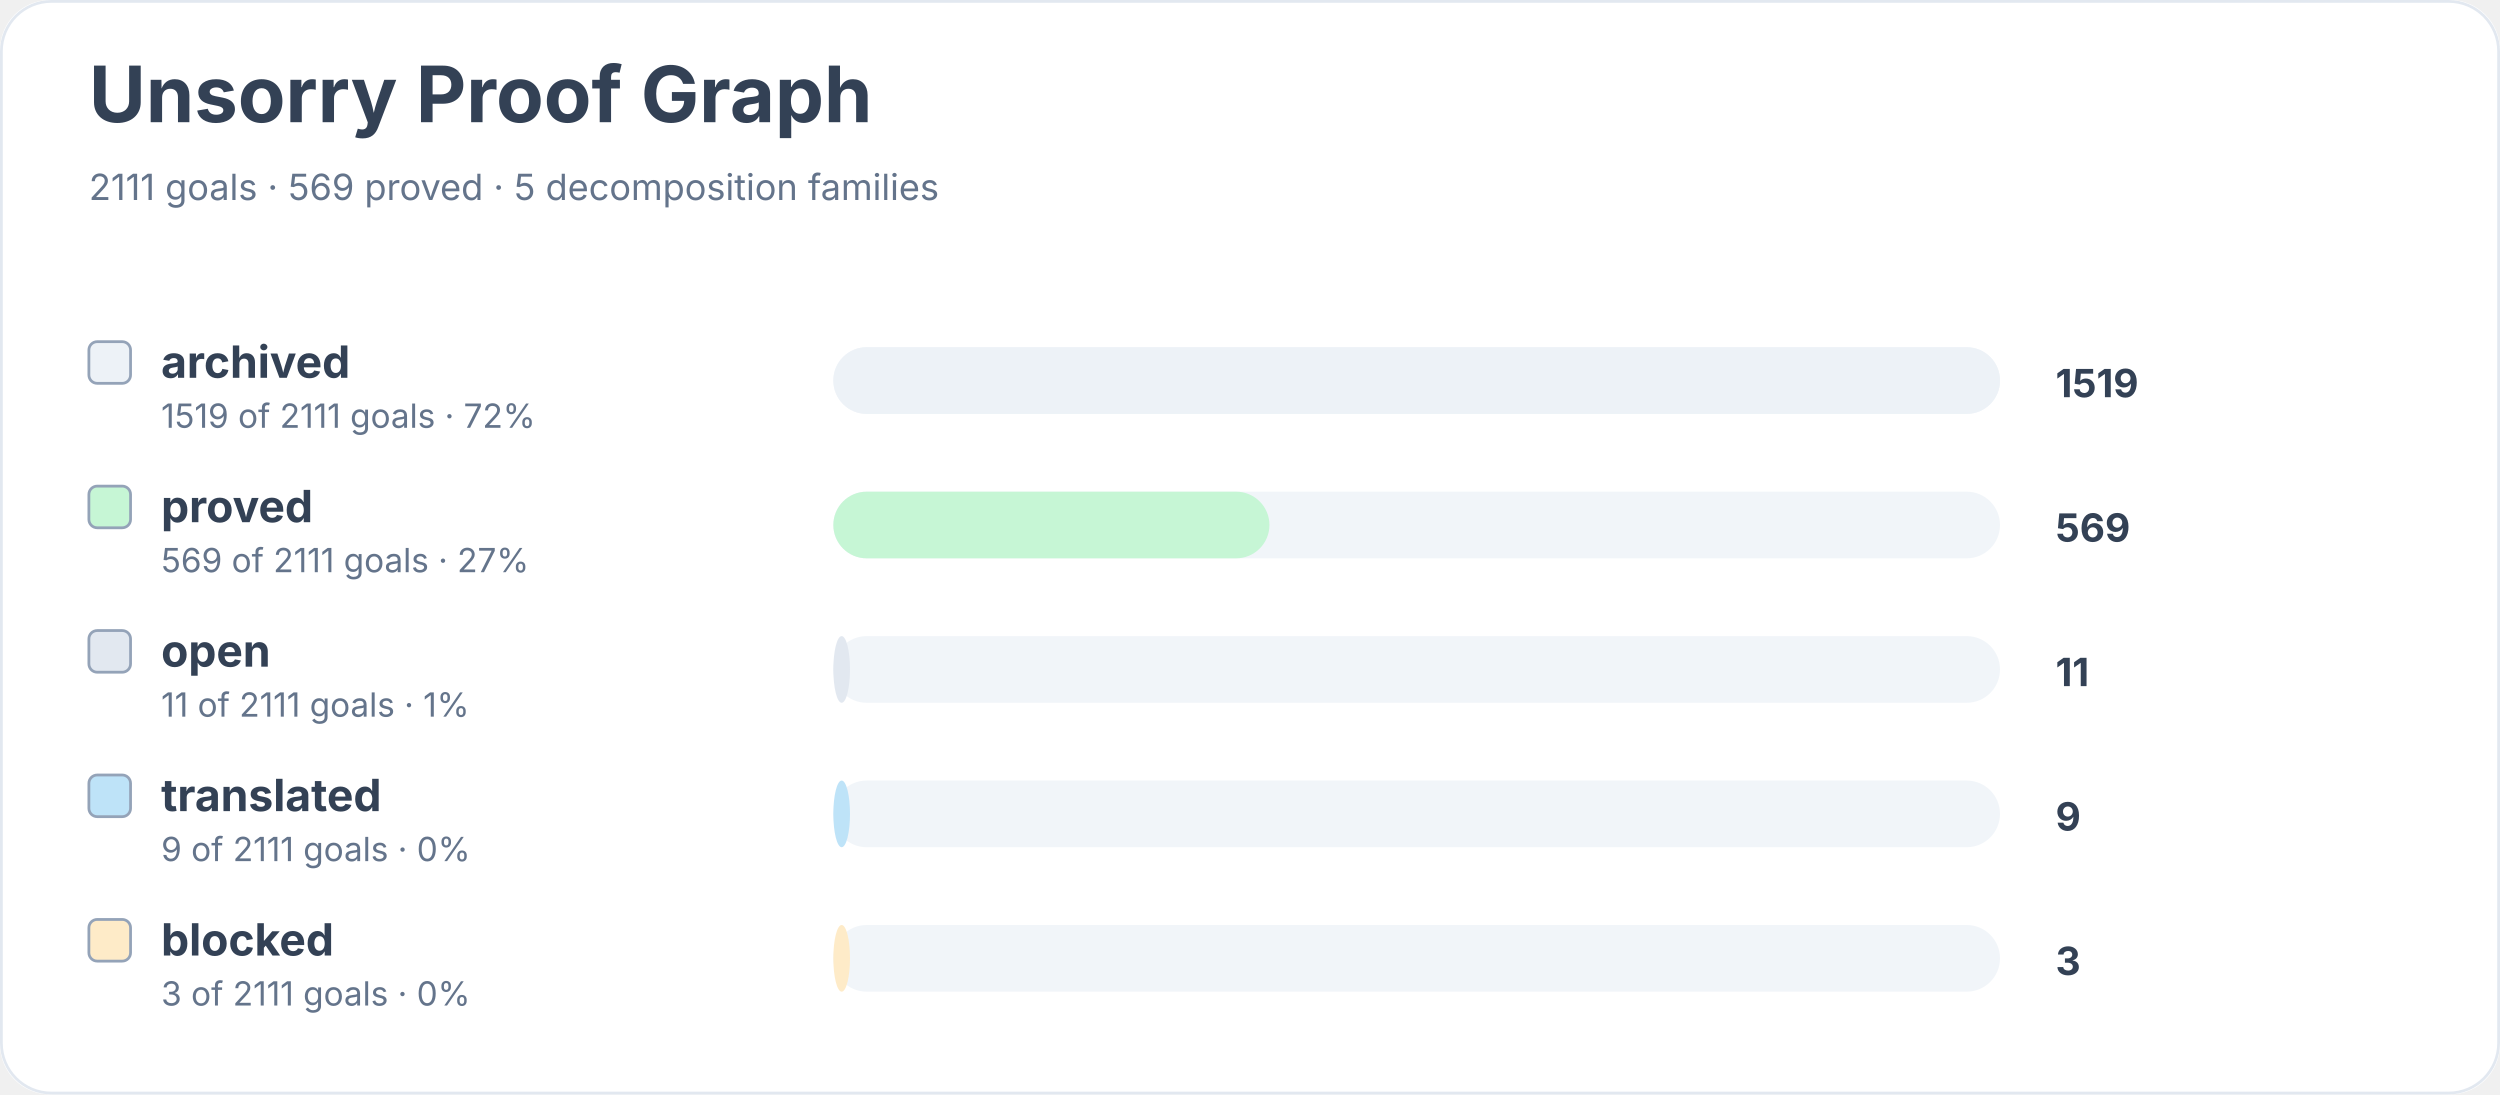
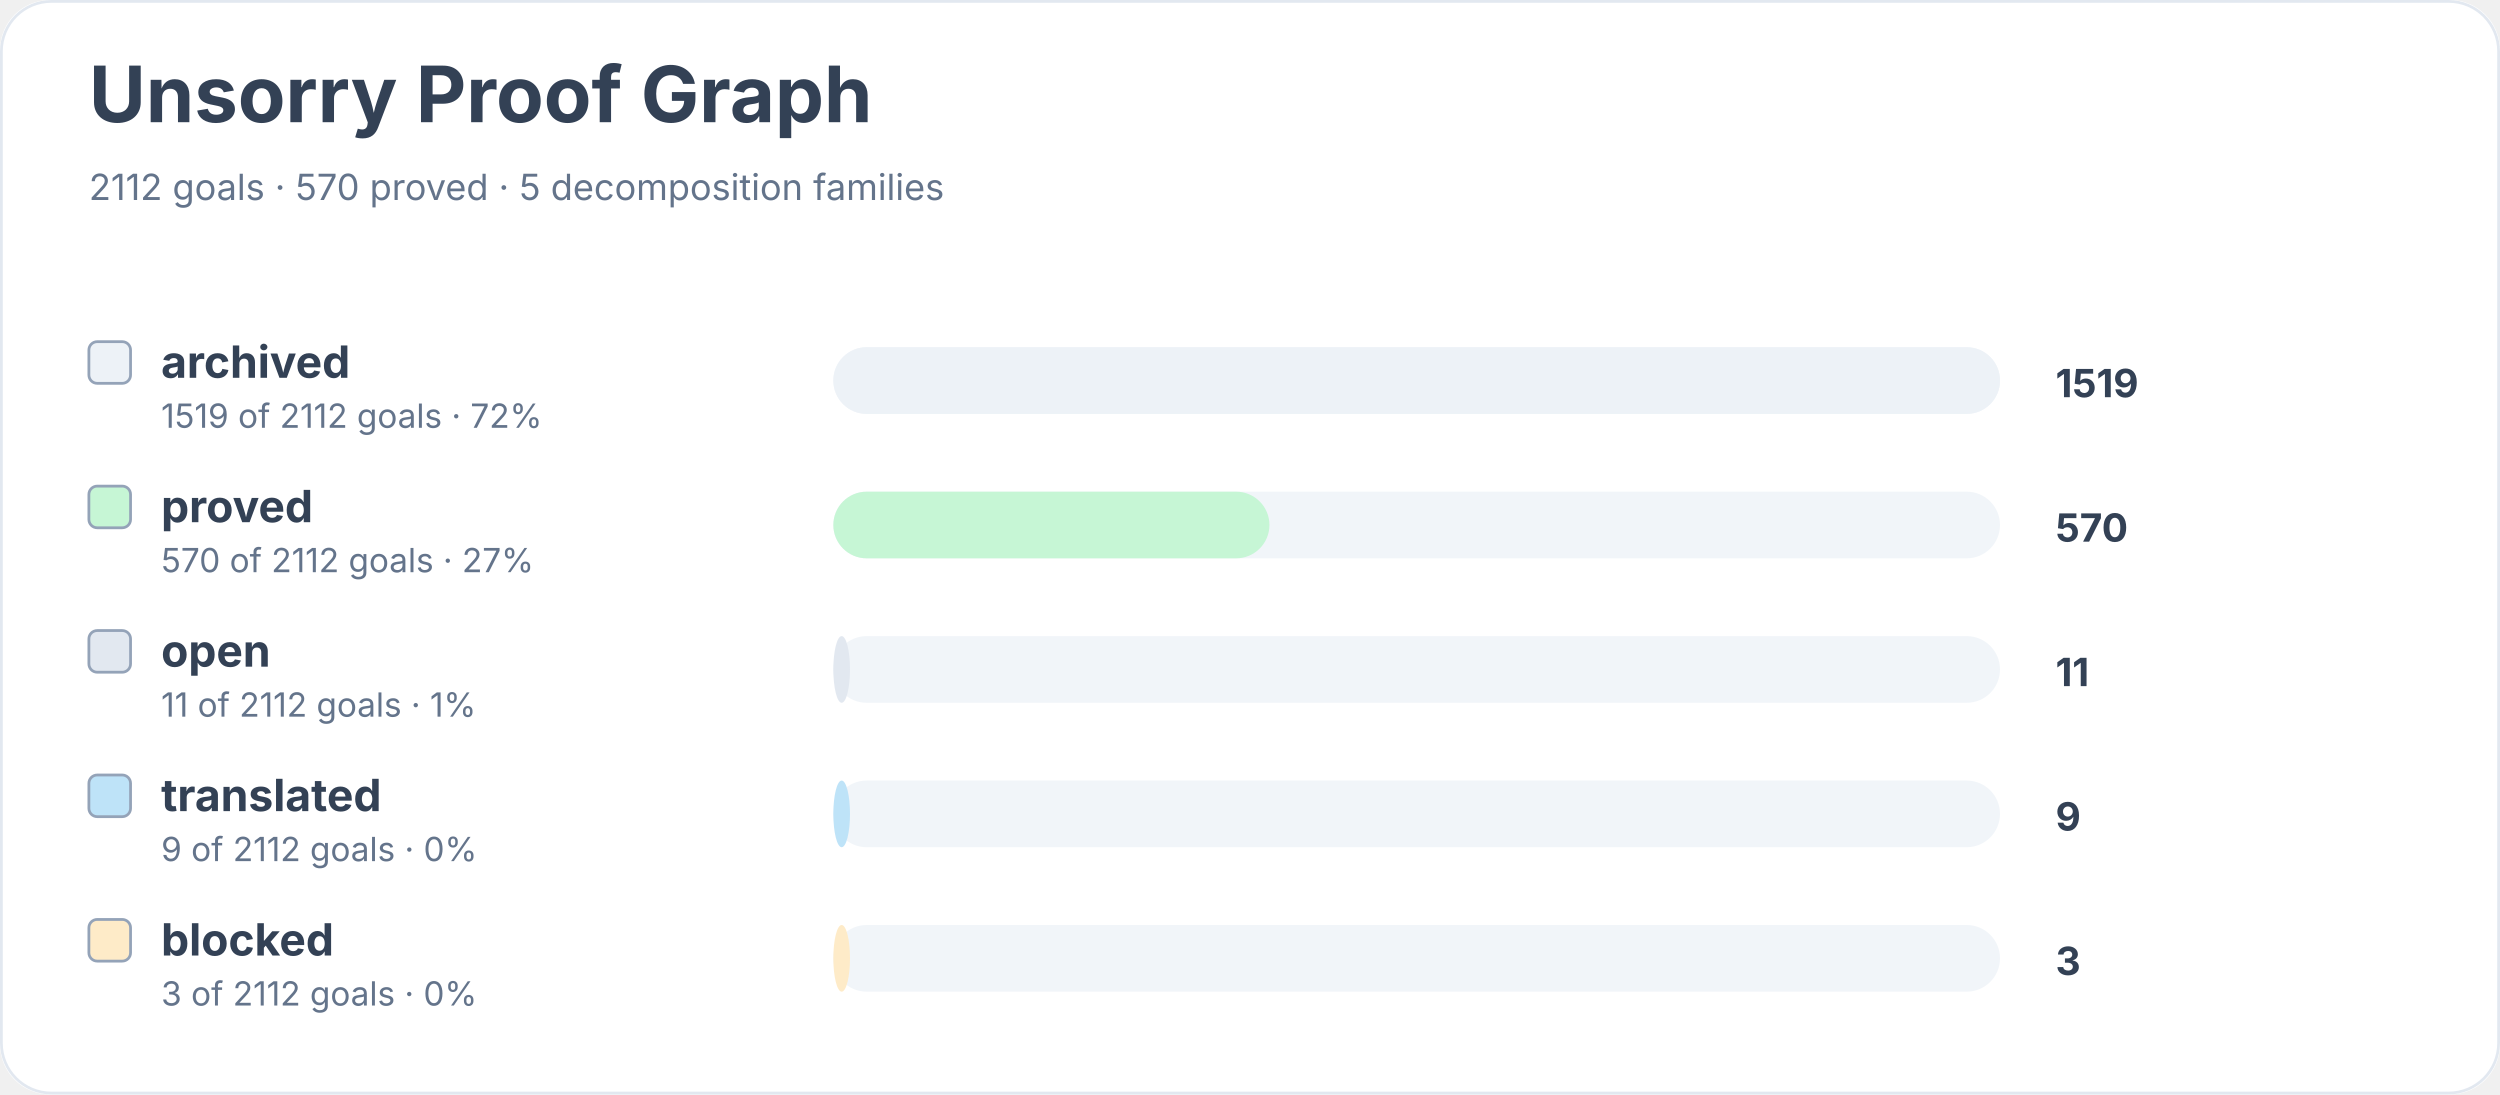
<svg xmlns="http://www.w3.org/2000/svg" width="900" height="394" viewBox="0 0 900 394" role="img" aria-labelledby="title desc">
  <rect width="900" height="100%" rx="18" fill="#ffffff" />
  <rect x="0.5" y="0.5" width="899" height="393" rx="18" fill="none" stroke="#e2e8f0" />
  <text x="32" y="44" font-family="Inter, system-ui, sans-serif" font-size="28" font-weight="700" fill="#334155">Unsorry Proof Graph</text>
-   <text x="32" y="72" font-family="Inter, system-ui, sans-serif" font-size="13" fill="#64748b">2111 goals · 569 proved · 5 decomposition families</text>
+   <text x="32" y="72" font-family="Inter, system-ui, sans-serif" font-size="13" fill="#64748b">2112 goals · 570 proved · 5 decomposition families</text>
  <rect x="32" y="123" width="15" height="15" rx="3" fill="#edf2f7" stroke="#94a3b8" />
  <text x="58" y="136" font-family="Inter, system-ui, sans-serif" font-size="16" font-weight="650" fill="#334155">archived</text>
-   <text x="58" y="154" font-family="Inter, system-ui, sans-serif" font-size="12" fill="#64748b">1519 of 2111 goals · 72%</text>
+   <text x="58" y="154" font-family="Inter, system-ui, sans-serif" font-size="12" fill="#64748b">1519 of 2112 goals · 72%</text>
  <rect x="300" y="125" width="420" height="24" rx="12" fill="#f1f5f9" />
  <rect x="300" y="125" width="420" height="24" rx="12" fill="#edf2f7" />
  <text x="740" y="143" font-family="Inter, system-ui, sans-serif" font-size="14" font-weight="700" fill="#334155">1519</text>
  <rect x="32" y="175" width="15" height="15" rx="3" fill="#c6f6d5" stroke="#94a3b8" />
  <text x="58" y="188" font-family="Inter, system-ui, sans-serif" font-size="16" font-weight="650" fill="#334155">proved</text>
-   <text x="58" y="206" font-family="Inter, system-ui, sans-serif" font-size="12" fill="#64748b">569 of 2111 goals · 27%</text>
+   <text x="58" y="206" font-family="Inter, system-ui, sans-serif" font-size="12" fill="#64748b">570 of 2112 goals · 27%</text>
  <rect x="300" y="177" width="420" height="24" rx="12" fill="#f1f5f9" />
  <rect x="300" y="177" width="157" height="24" rx="12" fill="#c6f6d5" />
-   <text x="740" y="195" font-family="Inter, system-ui, sans-serif" font-size="14" font-weight="700" fill="#334155">569</text>
+   <text x="740" y="195" font-family="Inter, system-ui, sans-serif" font-size="14" font-weight="700" fill="#334155">570</text>
  <rect x="32" y="227" width="15" height="15" rx="3" fill="#e2e8f0" stroke="#94a3b8" />
  <text x="58" y="240" font-family="Inter, system-ui, sans-serif" font-size="16" font-weight="650" fill="#334155">open</text>
-   <text x="58" y="258" font-family="Inter, system-ui, sans-serif" font-size="12" fill="#64748b">11 of 2111 goals · 1%</text>
+   <text x="58" y="258" font-family="Inter, system-ui, sans-serif" font-size="12" fill="#64748b">11 of 2112 goals · 1%</text>
  <rect x="300" y="229" width="420" height="24" rx="12" fill="#f1f5f9" />
  <rect x="300" y="229" width="6" height="24" rx="12" fill="#e2e8f0" />
  <text x="740" y="247" font-family="Inter, system-ui, sans-serif" font-size="14" font-weight="700" fill="#334155">11</text>
  <rect x="32" y="279" width="15" height="15" rx="3" fill="#bee3f8" stroke="#94a3b8" />
  <text x="58" y="292" font-family="Inter, system-ui, sans-serif" font-size="16" font-weight="650" fill="#334155">translated</text>
-   <text x="58" y="310" font-family="Inter, system-ui, sans-serif" font-size="12" fill="#64748b">9 of 2111 goals · 0%</text>
+   <text x="58" y="310" font-family="Inter, system-ui, sans-serif" font-size="12" fill="#64748b">9 of 2112 goals · 0%</text>
  <rect x="300" y="281" width="420" height="24" rx="12" fill="#f1f5f9" />
  <rect x="300" y="281" width="6" height="24" rx="12" fill="#bee3f8" />
  <text x="740" y="299" font-family="Inter, system-ui, sans-serif" font-size="14" font-weight="700" fill="#334155">9</text>
  <rect x="32" y="331" width="15" height="15" rx="3" fill="#feebc8" stroke="#94a3b8" />
  <text x="58" y="344" font-family="Inter, system-ui, sans-serif" font-size="16" font-weight="650" fill="#334155">blocked</text>
-   <text x="58" y="362" font-family="Inter, system-ui, sans-serif" font-size="12" fill="#64748b">3 of 2111 goals · 0%</text>
+   <text x="58" y="362" font-family="Inter, system-ui, sans-serif" font-size="12" fill="#64748b">3 of 2112 goals · 0%</text>
  <rect x="300" y="333" width="420" height="24" rx="12" fill="#f1f5f9" />
  <rect x="300" y="333" width="6" height="24" rx="12" fill="#feebc8" />
  <text x="740" y="351" font-family="Inter, system-ui, sans-serif" font-size="14" font-weight="700" fill="#334155">3</text>
</svg>
